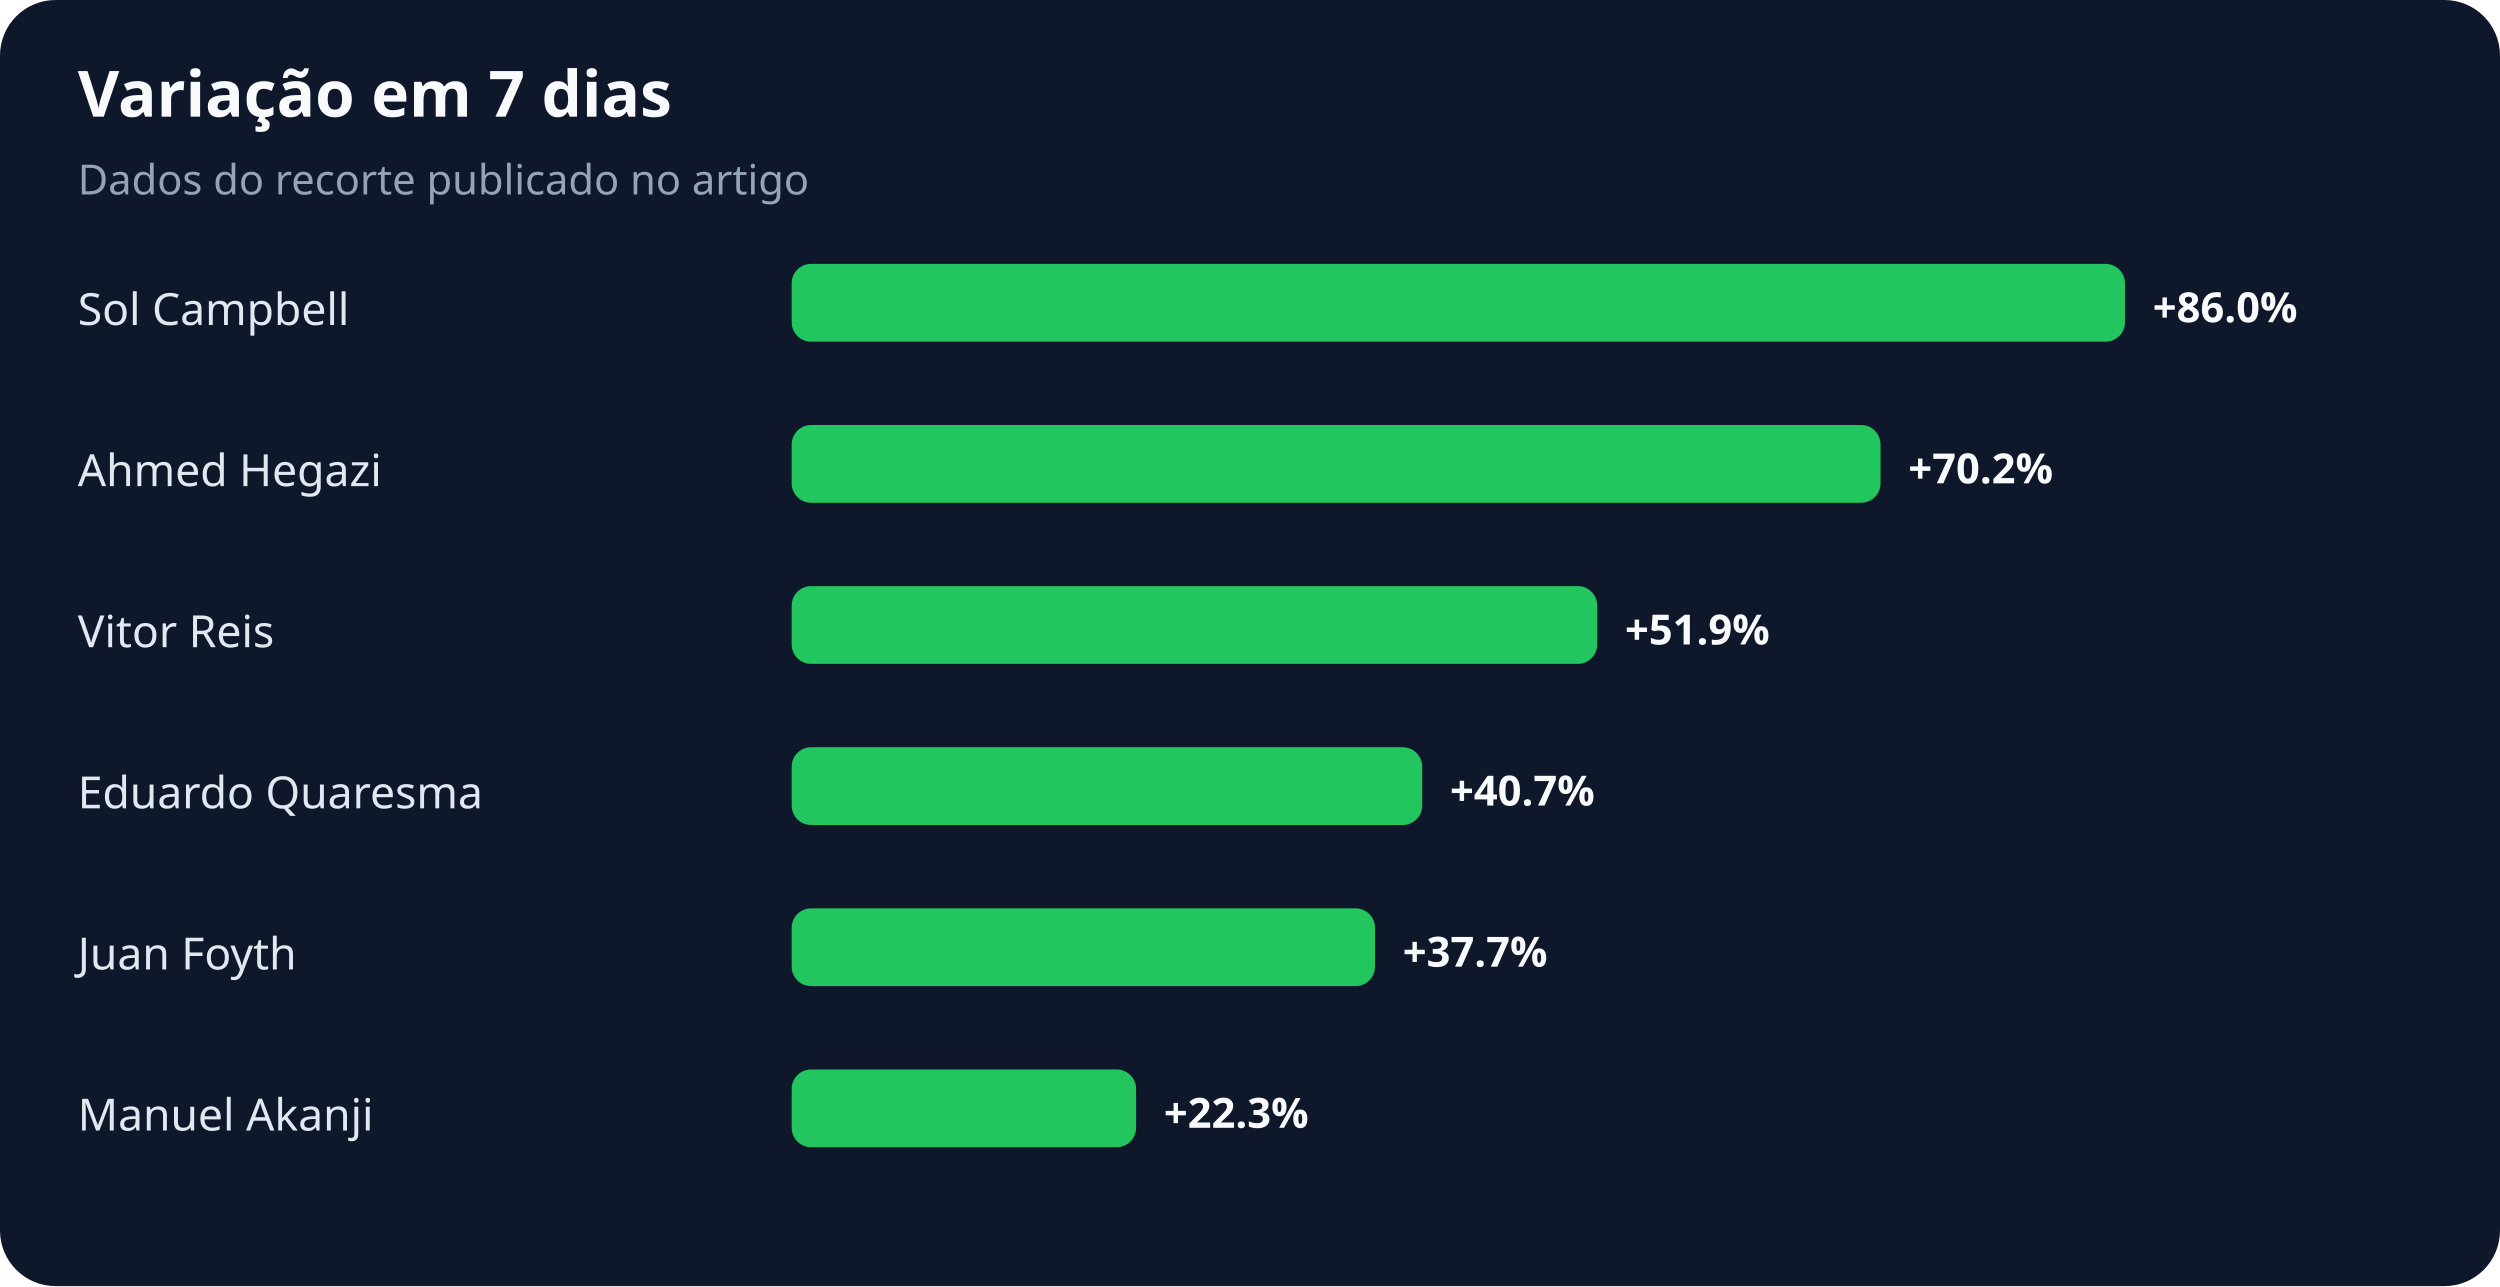
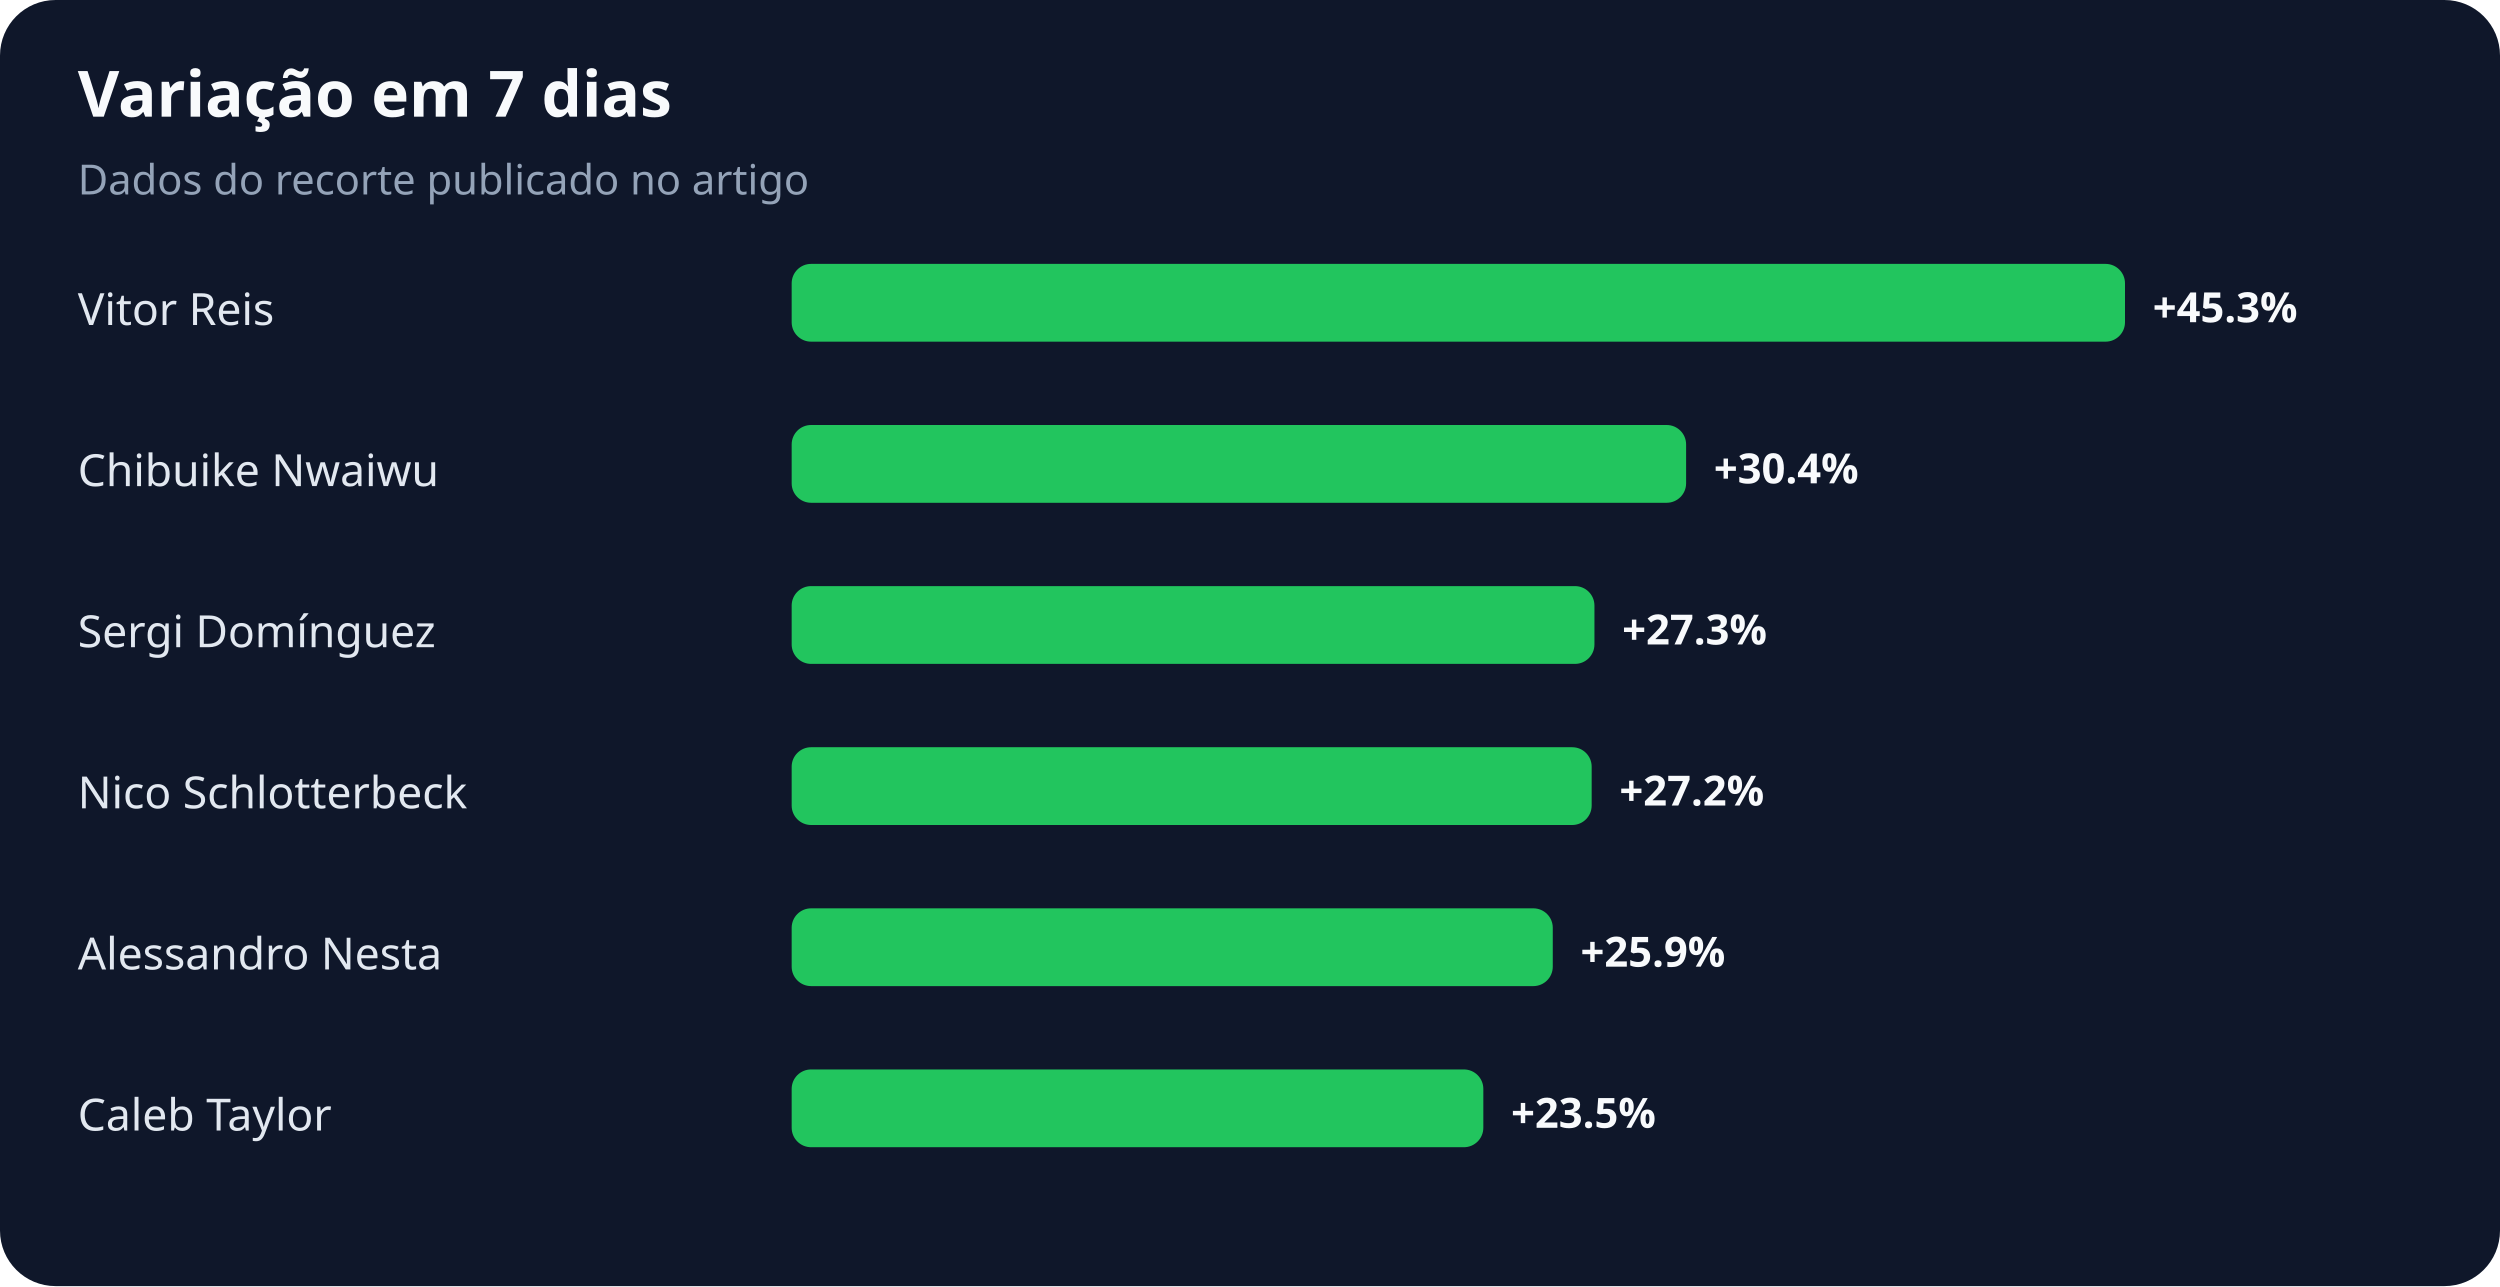
<svg xmlns="http://www.w3.org/2000/svg" width="900" height="463" viewBox="0 0 900 463" role="img" aria-labelledby="title desc">
  <rect width="100%" height="100%" rx="20" fill="#0f172a" />
  <text x="28" y="42" fill="#f8fafc" font-family="system-ui,sans-serif" font-size="23" font-weight="700">Variação em 7 dias</text>
  <text x="28" y="70" fill="#94a3b8" font-family="system-ui,sans-serif" font-size="15">Dados do recorte publicado no artigo</text>
-   <text x="28" y="117" fill="#e2e8f0" font-family="system-ui,sans-serif" font-size="16">Sol Campbell</text>
+   <text x="28" y="117" fill="#e2e8f0" font-family="system-ui,sans-serif" font-size="16">Vitor Reis</text>
  <rect x="285" y="95" width="480" height="28" rx="7" fill="#22c55e" />
-   <text x="775" y="116" fill="#f8fafc" font-family="system-ui,sans-serif" font-size="15" font-weight="700">+86.0%</text>
-   <text x="28" y="175" fill="#e2e8f0" font-family="system-ui,sans-serif" font-size="16">Ahmed Hegazi</text>
-   <rect x="285" y="153" width="392" height="28" rx="7" fill="#22c55e" />
-   <text x="687" y="174" fill="#f8fafc" font-family="system-ui,sans-serif" font-size="15" font-weight="700">+70.2%</text>
-   <text x="28" y="233" fill="#e2e8f0" font-family="system-ui,sans-serif" font-size="16">Vitor Reis</text>
-   <rect x="285" y="211" width="290" height="28" rx="7" fill="#22c55e" />
-   <text x="585" y="232" fill="#f8fafc" font-family="system-ui,sans-serif" font-size="15" font-weight="700">+51.9%</text>
-   <text x="28" y="291" fill="#e2e8f0" font-family="system-ui,sans-serif" font-size="16">Eduardo Quaresma</text>
-   <rect x="285" y="269" width="227" height="28" rx="7" fill="#22c55e" />
-   <text x="522" y="290" fill="#f8fafc" font-family="system-ui,sans-serif" font-size="15" font-weight="700">+40.7%</text>
-   <text x="28" y="349" fill="#e2e8f0" font-family="system-ui,sans-serif" font-size="16">Juan Foyth</text>
-   <rect x="285" y="327" width="210" height="28" rx="7" fill="#22c55e" />
-   <text x="505" y="348" fill="#f8fafc" font-family="system-ui,sans-serif" font-size="15" font-weight="700">+37.7%</text>
-   <text x="28" y="407" fill="#e2e8f0" font-family="system-ui,sans-serif" font-size="16">Manuel Akanji</text>
-   <rect x="285" y="385" width="124" height="28" rx="7" fill="#22c55e" />
-   <text x="419" y="406" fill="#f8fafc" font-family="system-ui,sans-serif" font-size="15" font-weight="700">+22.3%</text>
+   <text x="775" y="116" fill="#f8fafc" font-family="system-ui,sans-serif" font-size="15" font-weight="700">+45.3%</text>
+   <text x="28" y="175" fill="#e2e8f0" font-family="system-ui,sans-serif" font-size="16">Chibuike Nwaiwu</text>
+   <rect x="285" y="153" width="322" height="28" rx="7" fill="#22c55e" />
+   <text x="617" y="174" fill="#f8fafc" font-family="system-ui,sans-serif" font-size="15" font-weight="700">+30.4%</text>
+   <text x="28" y="233" fill="#e2e8f0" font-family="system-ui,sans-serif" font-size="16">Sergi Domínguez</text>
+   <rect x="285" y="211" width="289" height="28" rx="7" fill="#22c55e" />
+   <text x="584" y="232" fill="#f8fafc" font-family="system-ui,sans-serif" font-size="15" font-weight="700">+27.3%</text>
+   <text x="28" y="291" fill="#e2e8f0" font-family="system-ui,sans-serif" font-size="16">Nico Schlotterbeck</text>
+   <rect x="285" y="269" width="288" height="28" rx="7" fill="#22c55e" />
+   <text x="583" y="290" fill="#f8fafc" font-family="system-ui,sans-serif" font-size="15" font-weight="700">+27.2%</text>
+   <text x="28" y="349" fill="#e2e8f0" font-family="system-ui,sans-serif" font-size="16">Alessandro Nesta</text>
+   <rect x="285" y="327" width="274" height="28" rx="7" fill="#22c55e" />
+   <text x="569" y="348" fill="#f8fafc" font-family="system-ui,sans-serif" font-size="15" font-weight="700">+25.9%</text>
+   <text x="28" y="407" fill="#e2e8f0" font-family="system-ui,sans-serif" font-size="16">Caleb Taylor</text>
+   <rect x="285" y="385" width="249" height="28" rx="7" fill="#22c55e" />
+   <text x="544" y="406" fill="#f8fafc" font-family="system-ui,sans-serif" font-size="15" font-weight="700">+23.5%</text>
</svg>
